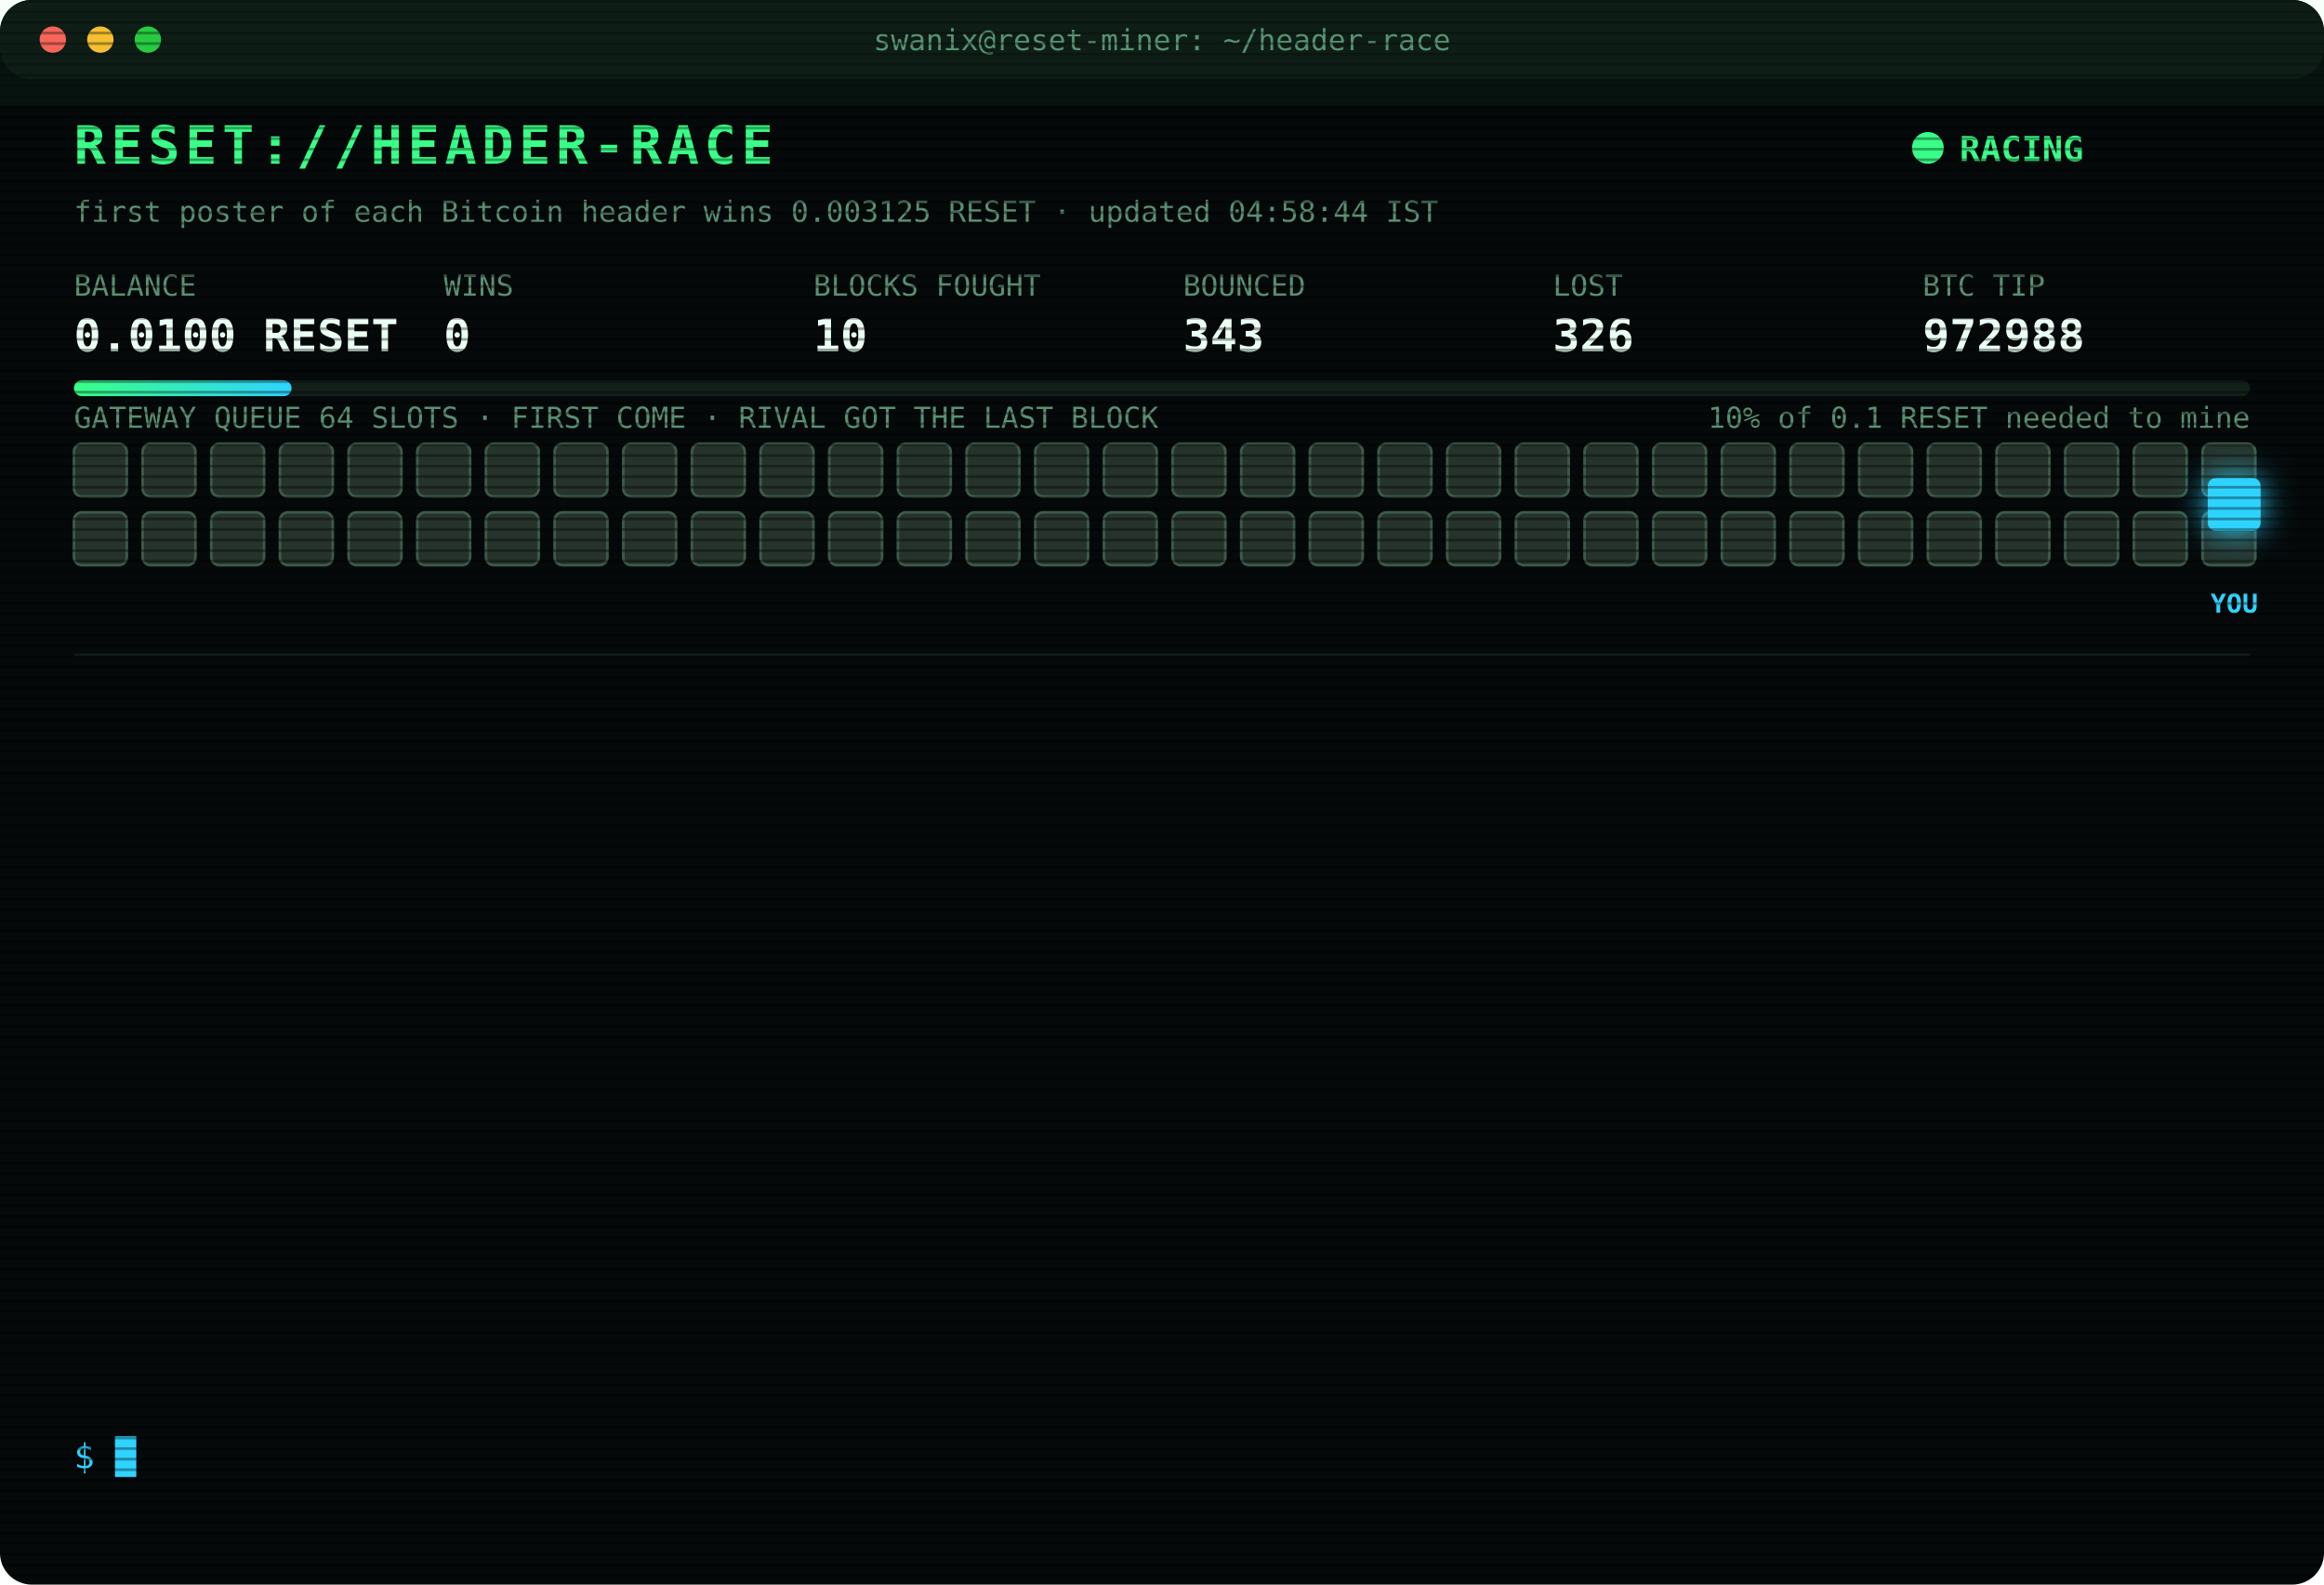
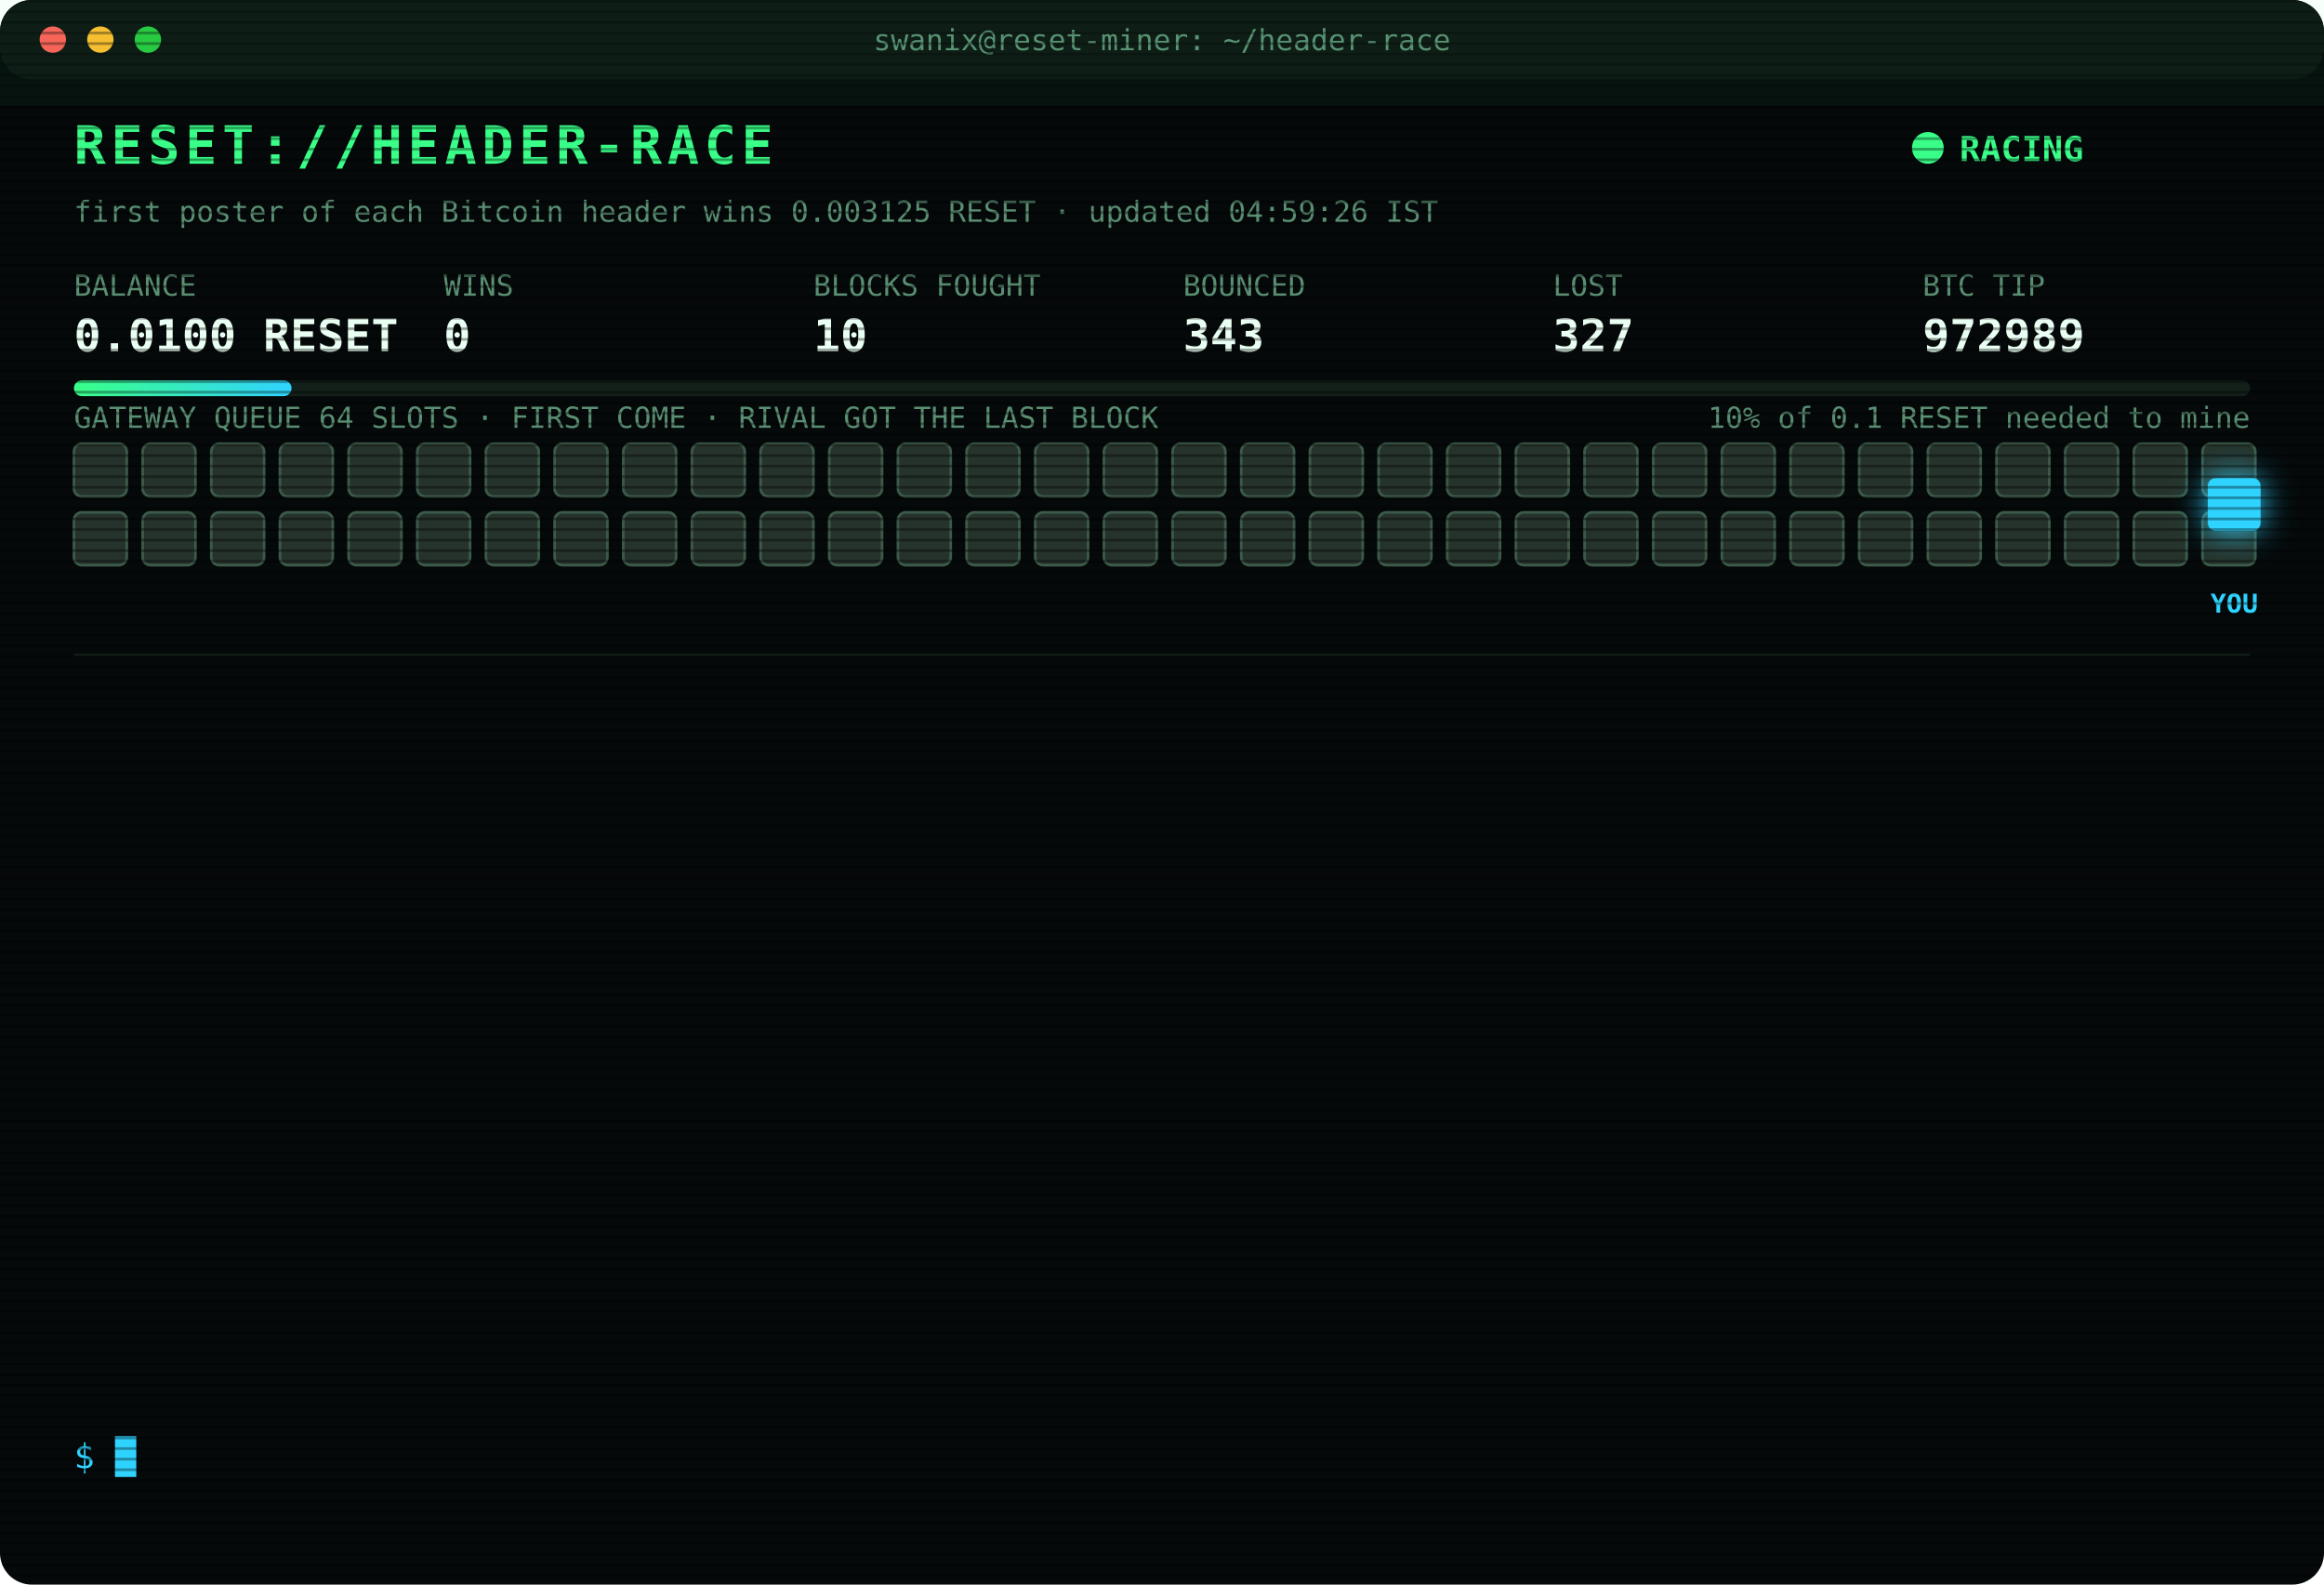
<svg xmlns="http://www.w3.org/2000/svg" width="880" height="600" viewBox="0 0 880 600" font-family="ui-monospace,SFMono-Regular,Menlo,Consolas,monospace">
  <style>
text{font-size:13px;fill:#7CFFB2}
.title{font-size:20px;font-weight:700;fill:#39FF88;letter-spacing:2px;animation:glitch 3s infinite steps(1)}
.sub{fill:#2fd3ff}.k{fill:#5a8f73;font-size:11px}.v{font-size:17px;font-weight:700;fill:#eafff3}
.ts{fill:#3f6b56}.boot{fill:#2fd3ff}.dim{fill:#5a8f73}.bad{fill:#ff4d6d}.warn{fill:#ffd23f}.mag{fill:#ff5cf0}.win{fill:#39FF88;font-weight:700}
.tag{font-size:10px;fill:#2fd3ff;font-weight:700}
.rival{fill:#26332c;stroke:#3c5a49;animation:jam 1.2s infinite alternate}
.idle{fill:#141c18;stroke:#22302a;animation:breathe 4s infinite}
.me{fill:#2fd3ff;filter:drop-shadow(0 0 6px #2fd3ff)}
.hover{animation:nudge 1.1s infinite ease-in-out}.bounce{animation:kick 1.4s infinite}
.ln{opacity:0;animation:in .4s forwards}
.cur{animation:blink 1s infinite steps(1)}
.scan{animation:scan 6s infinite linear}
.led{animation:blink 1.4s infinite}
@keyframes in{from{opacity:0;transform:translateX(-6px)}to{opacity:1;transform:none}}
@keyframes blink{50%{opacity:0}}
@keyframes jam{to{fill:#33463b}}
@keyframes breathe{50%{opacity:.4}}
@keyframes nudge{50%{transform:translateX(-10px)}}
@keyframes kick{0%,100%{transform:none}30%{transform:translateX(-14px)}55%{transform:translateX(10px) translateY(-6px)}}
@keyframes glitch{0%,92%{transform:none}93%{transform:translateX(2px);fill:#ff4d6d}95%{transform:translateX(-2px);fill:#2fd3ff}97%{transform:none}}
@keyframes scan{from{transform:translateY(-40px)}to{transform:translateY(600px)}}
</style>
  <defs>
    <pattern id="sl" width="4" height="4" patternUnits="userSpaceOnUse">
      <rect width="4" height="1" fill="#000" opacity=".35" />
    </pattern>
    <linearGradient id="bar">
      <stop offset="0" stop-color="#39FF88" />
      <stop offset="1" stop-color="#2fd3ff" />
    </linearGradient>
  </defs>
  <rect width="880" height="600" rx="12" fill="#05090a" />
  <rect width="880" height="30" rx="12" fill="#0d1512" />
  <circle cx="20" cy="15" r="5" fill="#ff5f57" />
  <circle cx="38" cy="15" r="5" fill="#febc2e" />
  <circle cx="56" cy="15" r="5" fill="#28c840" />
  <text x="440" y="19" text-anchor="middle" class="k">swanix@reset-miner: ~/header-race</text>
  <text x="28" y="62" class="title">RESET://HEADER-RACE</text>
  <circle class="led" cx="730" cy="56" r="6" fill="#39FF88" />
  <text x="742" y="61" class="win">RACING</text>
-   <text x="28" y="84" class="k">first poster of each Bitcoin header wins 0.003125 RESET · updated 04:58:44 IST</text>
+   <text x="28" y="84" class="k">first poster of each Bitcoin header wins 0.003125 RESET · updated 04:59:26 IST</text>
  <text x="28" y="112" class="k">BALANCE</text>
  <text x="28" y="133" class="v">0.0100 RESET</text>
  <text x="168" y="112" class="k">WINS</text>
  <text x="168" y="133" class="v">0</text>
  <text x="308" y="112" class="k">BLOCKS FOUGHT</text>
  <text x="308" y="133" class="v">10</text>
  <text x="448" y="112" class="k">BOUNCED</text>
  <text x="448" y="133" class="v">343</text>
  <text x="588" y="112" class="k">LOST</text>
-   <text x="588" y="133" class="v">326</text>
+   <text x="588" y="133" class="v">327</text>
  <text x="728" y="112" class="k">BTC TIP</text>
-   <text x="728" y="133" class="v">972988</text>
+   <text x="728" y="133" class="v">972989</text>
  <rect x="28" y="144" width="824" height="6" rx="3" fill="#13201a" />
  <rect x="28" y="144" width="82.4" height="6" rx="3" fill="url(#bar)" />
  <text x="852" y="162" text-anchor="end" class="k">10% of 0.1 RESET needed to mine</text>
  <text x="28" y="162" class="k">GATEWAY QUEUE 64 SLOTS · FIRST COME · RIVAL GOT THE LAST BLOCK</text>
  <rect class="rival" x="28" y="168" width="20" height="20" rx="3" style="animation-delay:0.00s" />
  <rect class="rival" x="54" y="168" width="20" height="20" rx="3" style="animation-delay:0.05s" />
  <rect class="rival" x="80" y="168" width="20" height="20" rx="3" style="animation-delay:0.10s" />
  <rect class="rival" x="106" y="168" width="20" height="20" rx="3" style="animation-delay:0.15s" />
  <rect class="rival" x="132" y="168" width="20" height="20" rx="3" style="animation-delay:0.20s" />
  <rect class="rival" x="158" y="168" width="20" height="20" rx="3" style="animation-delay:0.25s" />
  <rect class="rival" x="184" y="168" width="20" height="20" rx="3" style="animation-delay:0.30s" />
  <rect class="rival" x="210" y="168" width="20" height="20" rx="3" style="animation-delay:0.35s" />
  <rect class="rival" x="236" y="168" width="20" height="20" rx="3" style="animation-delay:0.40s" />
  <rect class="rival" x="262" y="168" width="20" height="20" rx="3" style="animation-delay:0.45s" />
  <rect class="rival" x="288" y="168" width="20" height="20" rx="3" style="animation-delay:0.50s" />
  <rect class="rival" x="314" y="168" width="20" height="20" rx="3" style="animation-delay:0.55s" />
  <rect class="rival" x="340" y="168" width="20" height="20" rx="3" style="animation-delay:0.60s" />
  <rect class="rival" x="366" y="168" width="20" height="20" rx="3" style="animation-delay:0.65s" />
  <rect class="rival" x="392" y="168" width="20" height="20" rx="3" style="animation-delay:0.70s" />
  <rect class="rival" x="418" y="168" width="20" height="20" rx="3" style="animation-delay:0.75s" />
  <rect class="rival" x="444" y="168" width="20" height="20" rx="3" style="animation-delay:0.80s" />
  <rect class="rival" x="470" y="168" width="20" height="20" rx="3" style="animation-delay:0.85s" />
  <rect class="rival" x="496" y="168" width="20" height="20" rx="3" style="animation-delay:0.90s" />
  <rect class="rival" x="522" y="168" width="20" height="20" rx="3" style="animation-delay:0.95s" />
  <rect class="rival" x="548" y="168" width="20" height="20" rx="3" style="animation-delay:1.00s" />
  <rect class="rival" x="574" y="168" width="20" height="20" rx="3" style="animation-delay:1.05s" />
  <rect class="rival" x="600" y="168" width="20" height="20" rx="3" style="animation-delay:1.10s" />
  <rect class="rival" x="626" y="168" width="20" height="20" rx="3" style="animation-delay:1.15s" />
  <rect class="rival" x="652" y="168" width="20" height="20" rx="3" style="animation-delay:1.20s" />
  <rect class="rival" x="678" y="168" width="20" height="20" rx="3" style="animation-delay:1.25s" />
  <rect class="rival" x="704" y="168" width="20" height="20" rx="3" style="animation-delay:1.30s" />
  <rect class="rival" x="730" y="168" width="20" height="20" rx="3" style="animation-delay:1.35s" />
  <rect class="rival" x="756" y="168" width="20" height="20" rx="3" style="animation-delay:1.40s" />
  <rect class="rival" x="782" y="168" width="20" height="20" rx="3" style="animation-delay:1.45s" />
  <rect class="rival" x="808" y="168" width="20" height="20" rx="3" style="animation-delay:1.50s" />
  <rect class="rival" x="834" y="168" width="20" height="20" rx="3" style="animation-delay:1.55s" />
  <rect class="rival" x="28" y="194" width="20" height="20" rx="3" style="animation-delay:1.60s" />
  <rect class="rival" x="54" y="194" width="20" height="20" rx="3" style="animation-delay:1.65s" />
  <rect class="rival" x="80" y="194" width="20" height="20" rx="3" style="animation-delay:1.70s" />
  <rect class="rival" x="106" y="194" width="20" height="20" rx="3" style="animation-delay:1.75s" />
  <rect class="rival" x="132" y="194" width="20" height="20" rx="3" style="animation-delay:1.80s" />
  <rect class="rival" x="158" y="194" width="20" height="20" rx="3" style="animation-delay:1.85s" />
  <rect class="rival" x="184" y="194" width="20" height="20" rx="3" style="animation-delay:1.90s" />
  <rect class="rival" x="210" y="194" width="20" height="20" rx="3" style="animation-delay:1.95s" />
  <rect class="rival" x="236" y="194" width="20" height="20" rx="3" style="animation-delay:2.00s" />
  <rect class="rival" x="262" y="194" width="20" height="20" rx="3" style="animation-delay:2.05s" />
  <rect class="rival" x="288" y="194" width="20" height="20" rx="3" style="animation-delay:2.10s" />
  <rect class="rival" x="314" y="194" width="20" height="20" rx="3" style="animation-delay:2.15s" />
  <rect class="rival" x="340" y="194" width="20" height="20" rx="3" style="animation-delay:2.20s" />
  <rect class="rival" x="366" y="194" width="20" height="20" rx="3" style="animation-delay:2.25s" />
  <rect class="rival" x="392" y="194" width="20" height="20" rx="3" style="animation-delay:2.30s" />
  <rect class="rival" x="418" y="194" width="20" height="20" rx="3" style="animation-delay:2.35s" />
  <rect class="rival" x="444" y="194" width="20" height="20" rx="3" style="animation-delay:2.40s" />
  <rect class="rival" x="470" y="194" width="20" height="20" rx="3" style="animation-delay:2.45s" />
  <rect class="rival" x="496" y="194" width="20" height="20" rx="3" style="animation-delay:2.50s" />
  <rect class="rival" x="522" y="194" width="20" height="20" rx="3" style="animation-delay:2.55s" />
  <rect class="rival" x="548" y="194" width="20" height="20" rx="3" style="animation-delay:2.60s" />
  <rect class="rival" x="574" y="194" width="20" height="20" rx="3" style="animation-delay:2.65s" />
  <rect class="rival" x="600" y="194" width="20" height="20" rx="3" style="animation-delay:2.70s" />
  <rect class="rival" x="626" y="194" width="20" height="20" rx="3" style="animation-delay:2.75s" />
  <rect class="rival" x="652" y="194" width="20" height="20" rx="3" style="animation-delay:2.80s" />
  <rect class="rival" x="678" y="194" width="20" height="20" rx="3" style="animation-delay:2.85s" />
  <rect class="rival" x="704" y="194" width="20" height="20" rx="3" style="animation-delay:2.90s" />
  <rect class="rival" x="730" y="194" width="20" height="20" rx="3" style="animation-delay:2.95s" />
  <rect class="rival" x="756" y="194" width="20" height="20" rx="3" style="animation-delay:3.00s" />
  <rect class="rival" x="782" y="194" width="20" height="20" rx="3" style="animation-delay:3.05s" />
  <rect class="rival" x="808" y="194" width="20" height="20" rx="3" style="animation-delay:3.10s" />
  <rect class="rival" x="834" y="194" width="20" height="20" rx="3" style="animation-delay:3.15s" />
  <g class="hover">
    <rect class="me" x="836" y="181" width="20" height="20" rx="3" />
    <text class="tag" x="846" y="232" text-anchor="middle">YOU</text>
  </g>
  <line x1="28" x2="852" y1="248" y2="248" stroke="#13201a" />
  <g class="ln" style="animation-delay:0.40s">
-     <text x="28" y="270" class="ts">02:31:25</text>
-     <text x="104" y="270" class="bad">[LOST] #972975 taken by a rival miner</text>
+     <text x="28" y="270" class="ts">02:38:31</text>
+     <text x="104" y="270" class="bad">[LOST] #972976 taken by a rival miner</text>
  </g>
  <g class="ln" style="animation-delay:0.65s">
-     <text x="28" y="292" class="ts">02:38:31</text>
-     <text x="104" y="292" class="bad">[LOST] #972976 taken by a rival miner</text>
+     <text x="28" y="292" class="ts">02:58:33</text>
+     <text x="104" y="292" class="bad">[LOST] #972977 taken by a rival miner</text>
  </g>
  <g class="ln" style="animation-delay:0.90s">
-     <text x="28" y="314" class="ts">02:58:33</text>
-     <text x="104" y="314" class="bad">[LOST] #972977 taken by a rival miner</text>
+     <text x="28" y="314" class="ts">03:04:05</text>
+     <text x="104" y="314" class="bad">[LOST] #972978 taken by a rival miner</text>
  </g>
  <g class="ln" style="animation-delay:1.15s">
-     <text x="28" y="336" class="ts">03:04:05</text>
-     <text x="104" y="336" class="bad">[LOST] #972978 taken by a rival miner</text>
+     <text x="28" y="336" class="ts">03:15:07</text>
+     <text x="104" y="336" class="bad">[LOST] #972979 taken by a rival miner</text>
  </g>
  <g class="ln" style="animation-delay:1.40s">
-     <text x="28" y="358" class="ts">03:15:07</text>
-     <text x="104" y="358" class="bad">[LOST] #972979 taken by a rival miner</text>
+     <text x="28" y="358" class="ts">03:18:45</text>
+     <text x="104" y="358" class="bad">[LOST] #972980 taken by a rival miner</text>
  </g>
  <g class="ln" style="animation-delay:1.65s">
-     <text x="28" y="380" class="ts">03:18:45</text>
-     <text x="104" y="380" class="bad">[LOST] #972980 taken by a rival miner</text>
+     <text x="28" y="380" class="ts">03:45:02</text>
+     <text x="104" y="380" class="bad">[LOST] #972981 taken by a rival miner</text>
  </g>
  <g class="ln" style="animation-delay:1.90s">
-     <text x="28" y="402" class="ts">03:45:02</text>
-     <text x="104" y="402" class="bad">[LOST] #972981 taken by a rival miner</text>
+     <text x="28" y="402" class="ts">03:47:36</text>
+     <text x="104" y="402" class="bad">[LOST] #972982 taken by a rival miner</text>
  </g>
  <g class="ln" style="animation-delay:2.15s">
-     <text x="28" y="424" class="ts">03:47:36</text>
-     <text x="104" y="424" class="bad">[LOST] #972982 taken by a rival miner</text>
+     <text x="28" y="424" class="ts">04:00:22</text>
+     <text x="104" y="424" class="bad">[LOST] #972983 taken by a rival miner</text>
  </g>
  <g class="ln" style="animation-delay:2.40s">
-     <text x="28" y="446" class="ts">04:00:22</text>
-     <text x="104" y="446" class="bad">[LOST] #972983 taken by a rival miner</text>
+     <text x="28" y="446" class="ts">04:04:11</text>
+     <text x="104" y="446" class="bad">[LOST] #972984 taken by a rival miner</text>
  </g>
  <g class="ln" style="animation-delay:2.65s">
-     <text x="28" y="468" class="ts">04:04:11</text>
-     <text x="104" y="468" class="bad">[LOST] #972984 taken by a rival miner</text>
+     <text x="28" y="468" class="ts">04:04:28</text>
+     <text x="104" y="468" class="bad">[LOST] #972985 taken by a rival miner</text>
  </g>
  <g class="ln" style="animation-delay:2.90s">
-     <text x="28" y="490" class="ts">04:04:28</text>
-     <text x="104" y="490" class="bad">[LOST] #972985 taken by a rival miner</text>
+     <text x="28" y="490" class="ts">04:57:47</text>
+     <text x="104" y="490" class="bad">[LOST] #972987 taken by a rival miner</text>
  </g>
  <g class="ln" style="animation-delay:3.15s">
-     <text x="28" y="512" class="ts">04:57:47</text>
-     <text x="104" y="512" class="bad">[LOST] #972987 taken by a rival miner</text>
+     <text x="28" y="512" class="ts">04:58:44</text>
+     <text x="104" y="512" class="bad">[LOST] #972988 taken by a rival miner</text>
  </g>
  <g class="ln" style="animation-delay:3.40s">
-     <text x="28" y="534" class="ts">04:58:44</text>
-     <text x="104" y="534" class="bad">[LOST] #972988 taken by a rival miner</text>
+     <text x="28" y="534" class="ts">04:59:26</text>
+     <text x="104" y="534" class="bad">[LOST] #972989 taken by a rival miner</text>
  </g>
  <text x="28" y="556" class="sub">$ <tspan class="cur">█</tspan>
  </text>
  <rect width="880" height="600" rx="12" fill="url(#sl)" pointer-events="none" />
  <rect class="scan" width="880" height="40" fill="#39FF88" opacity=".04" />
</svg>
